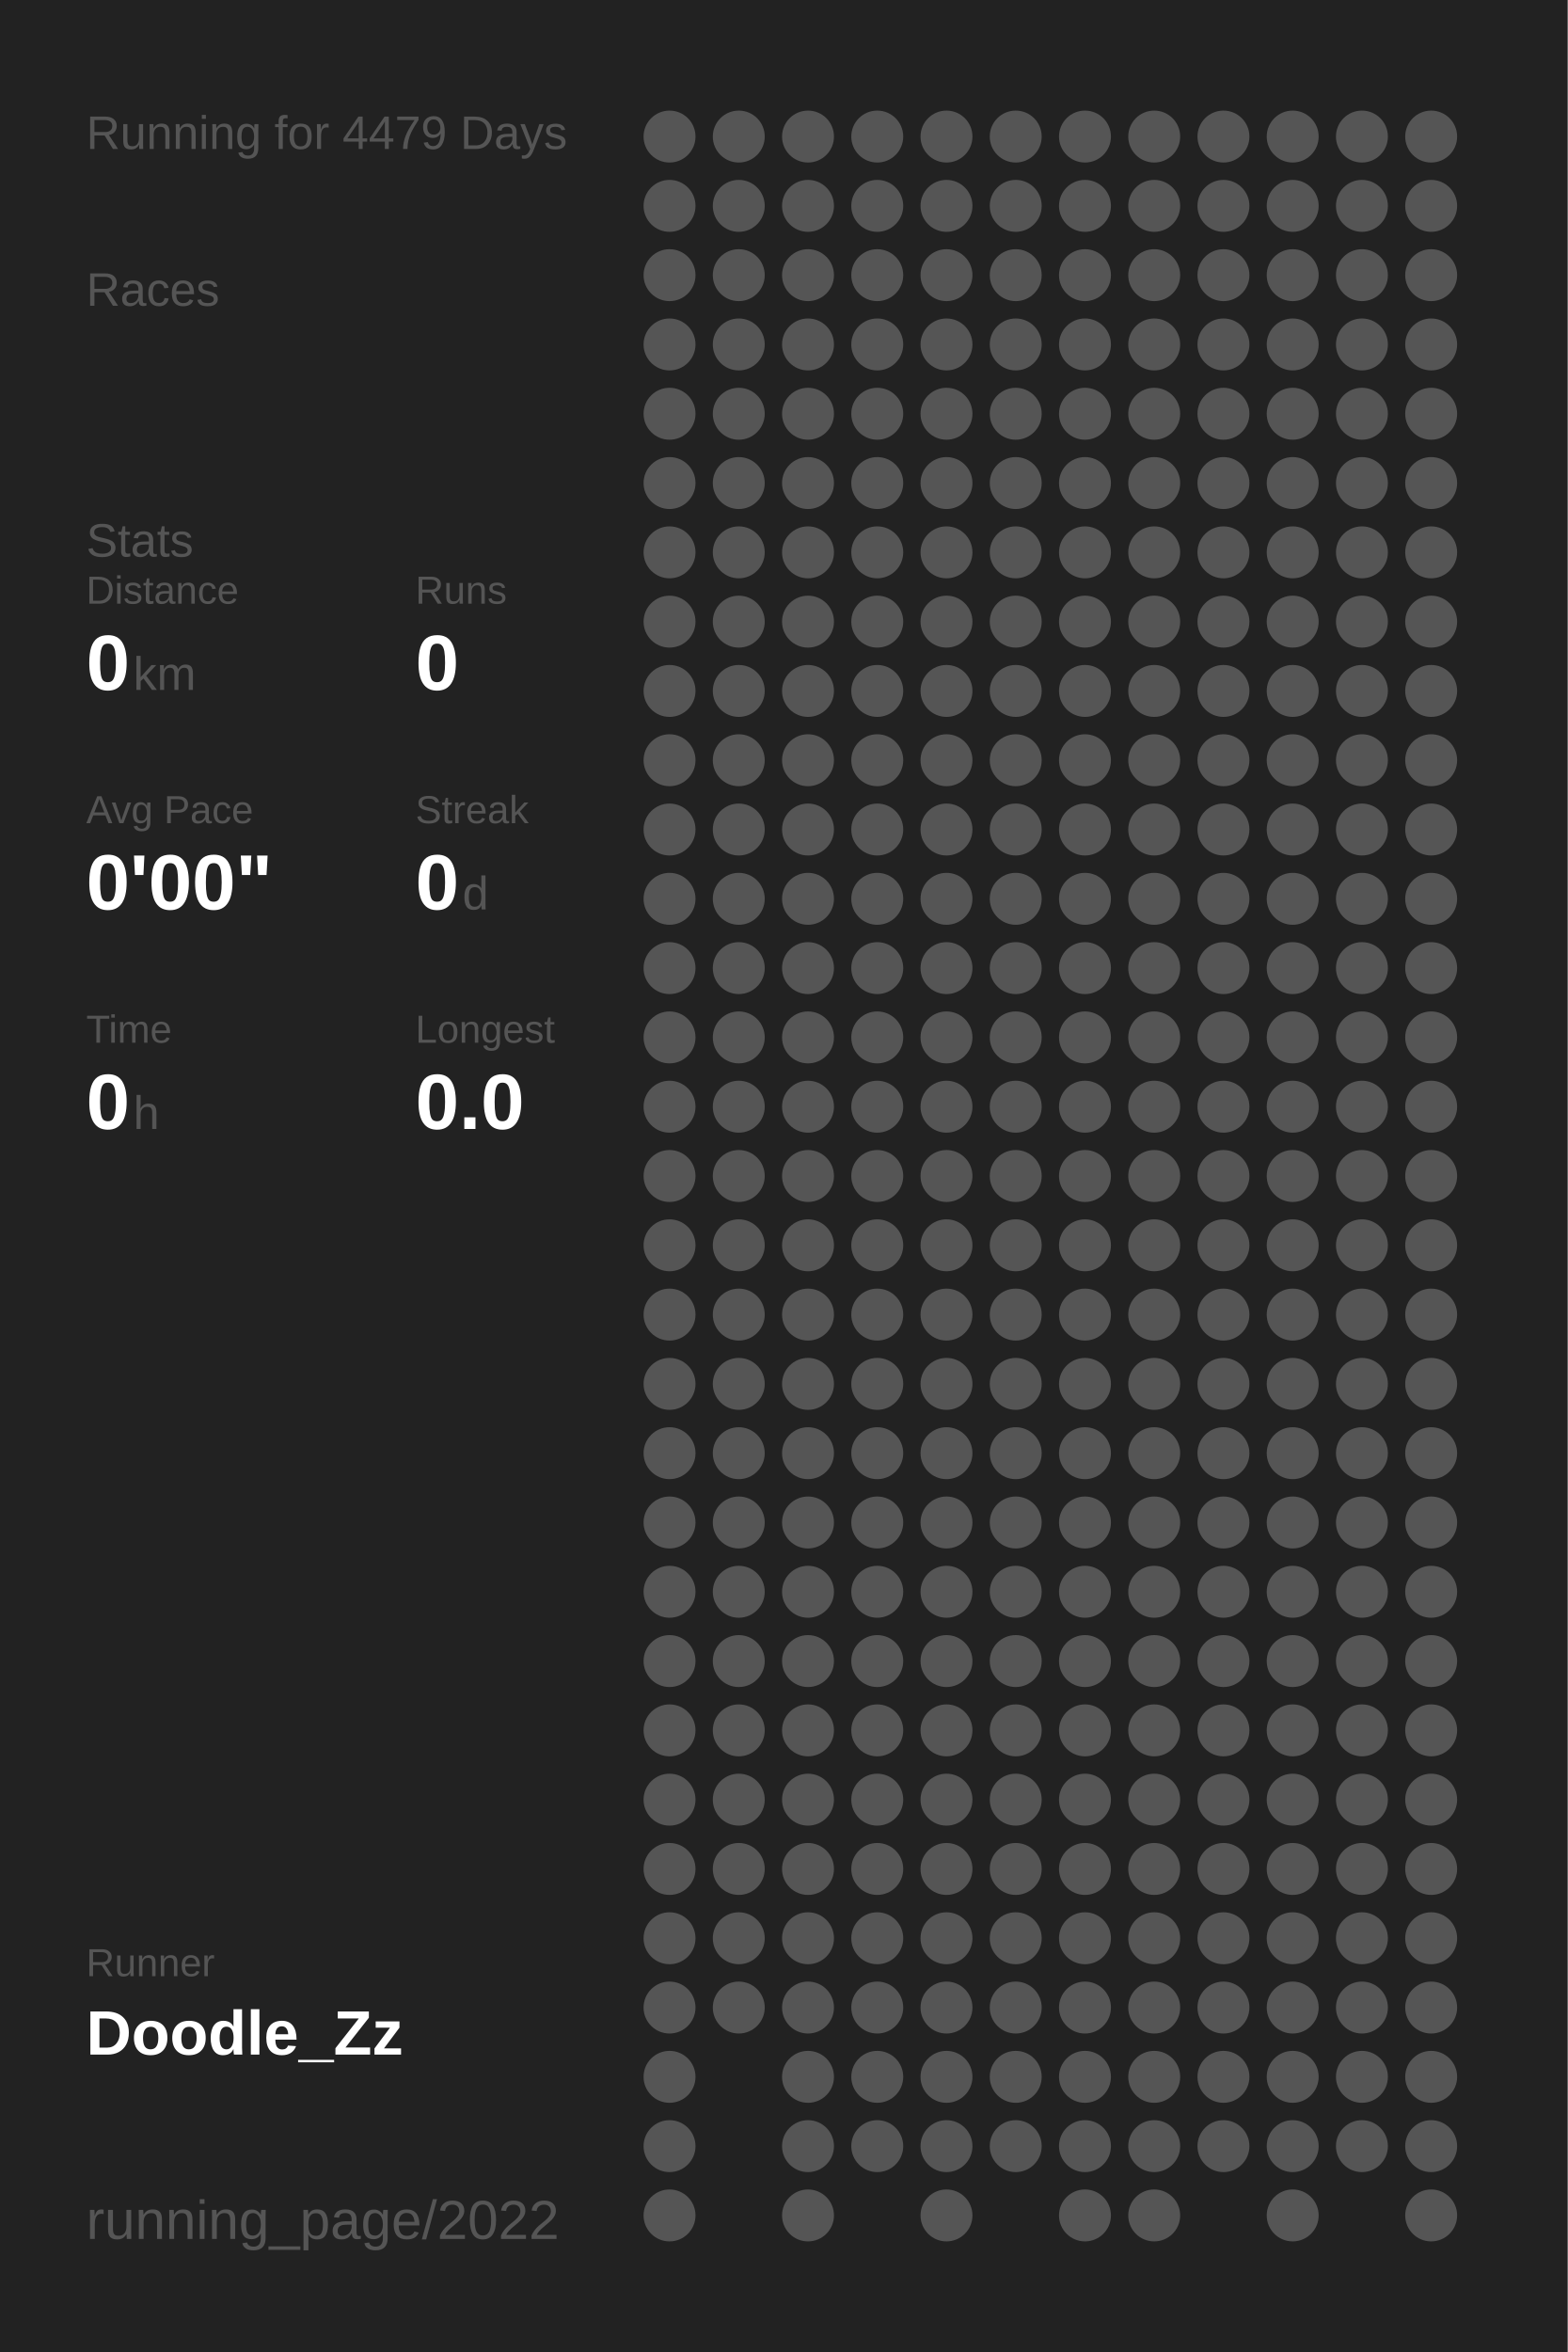
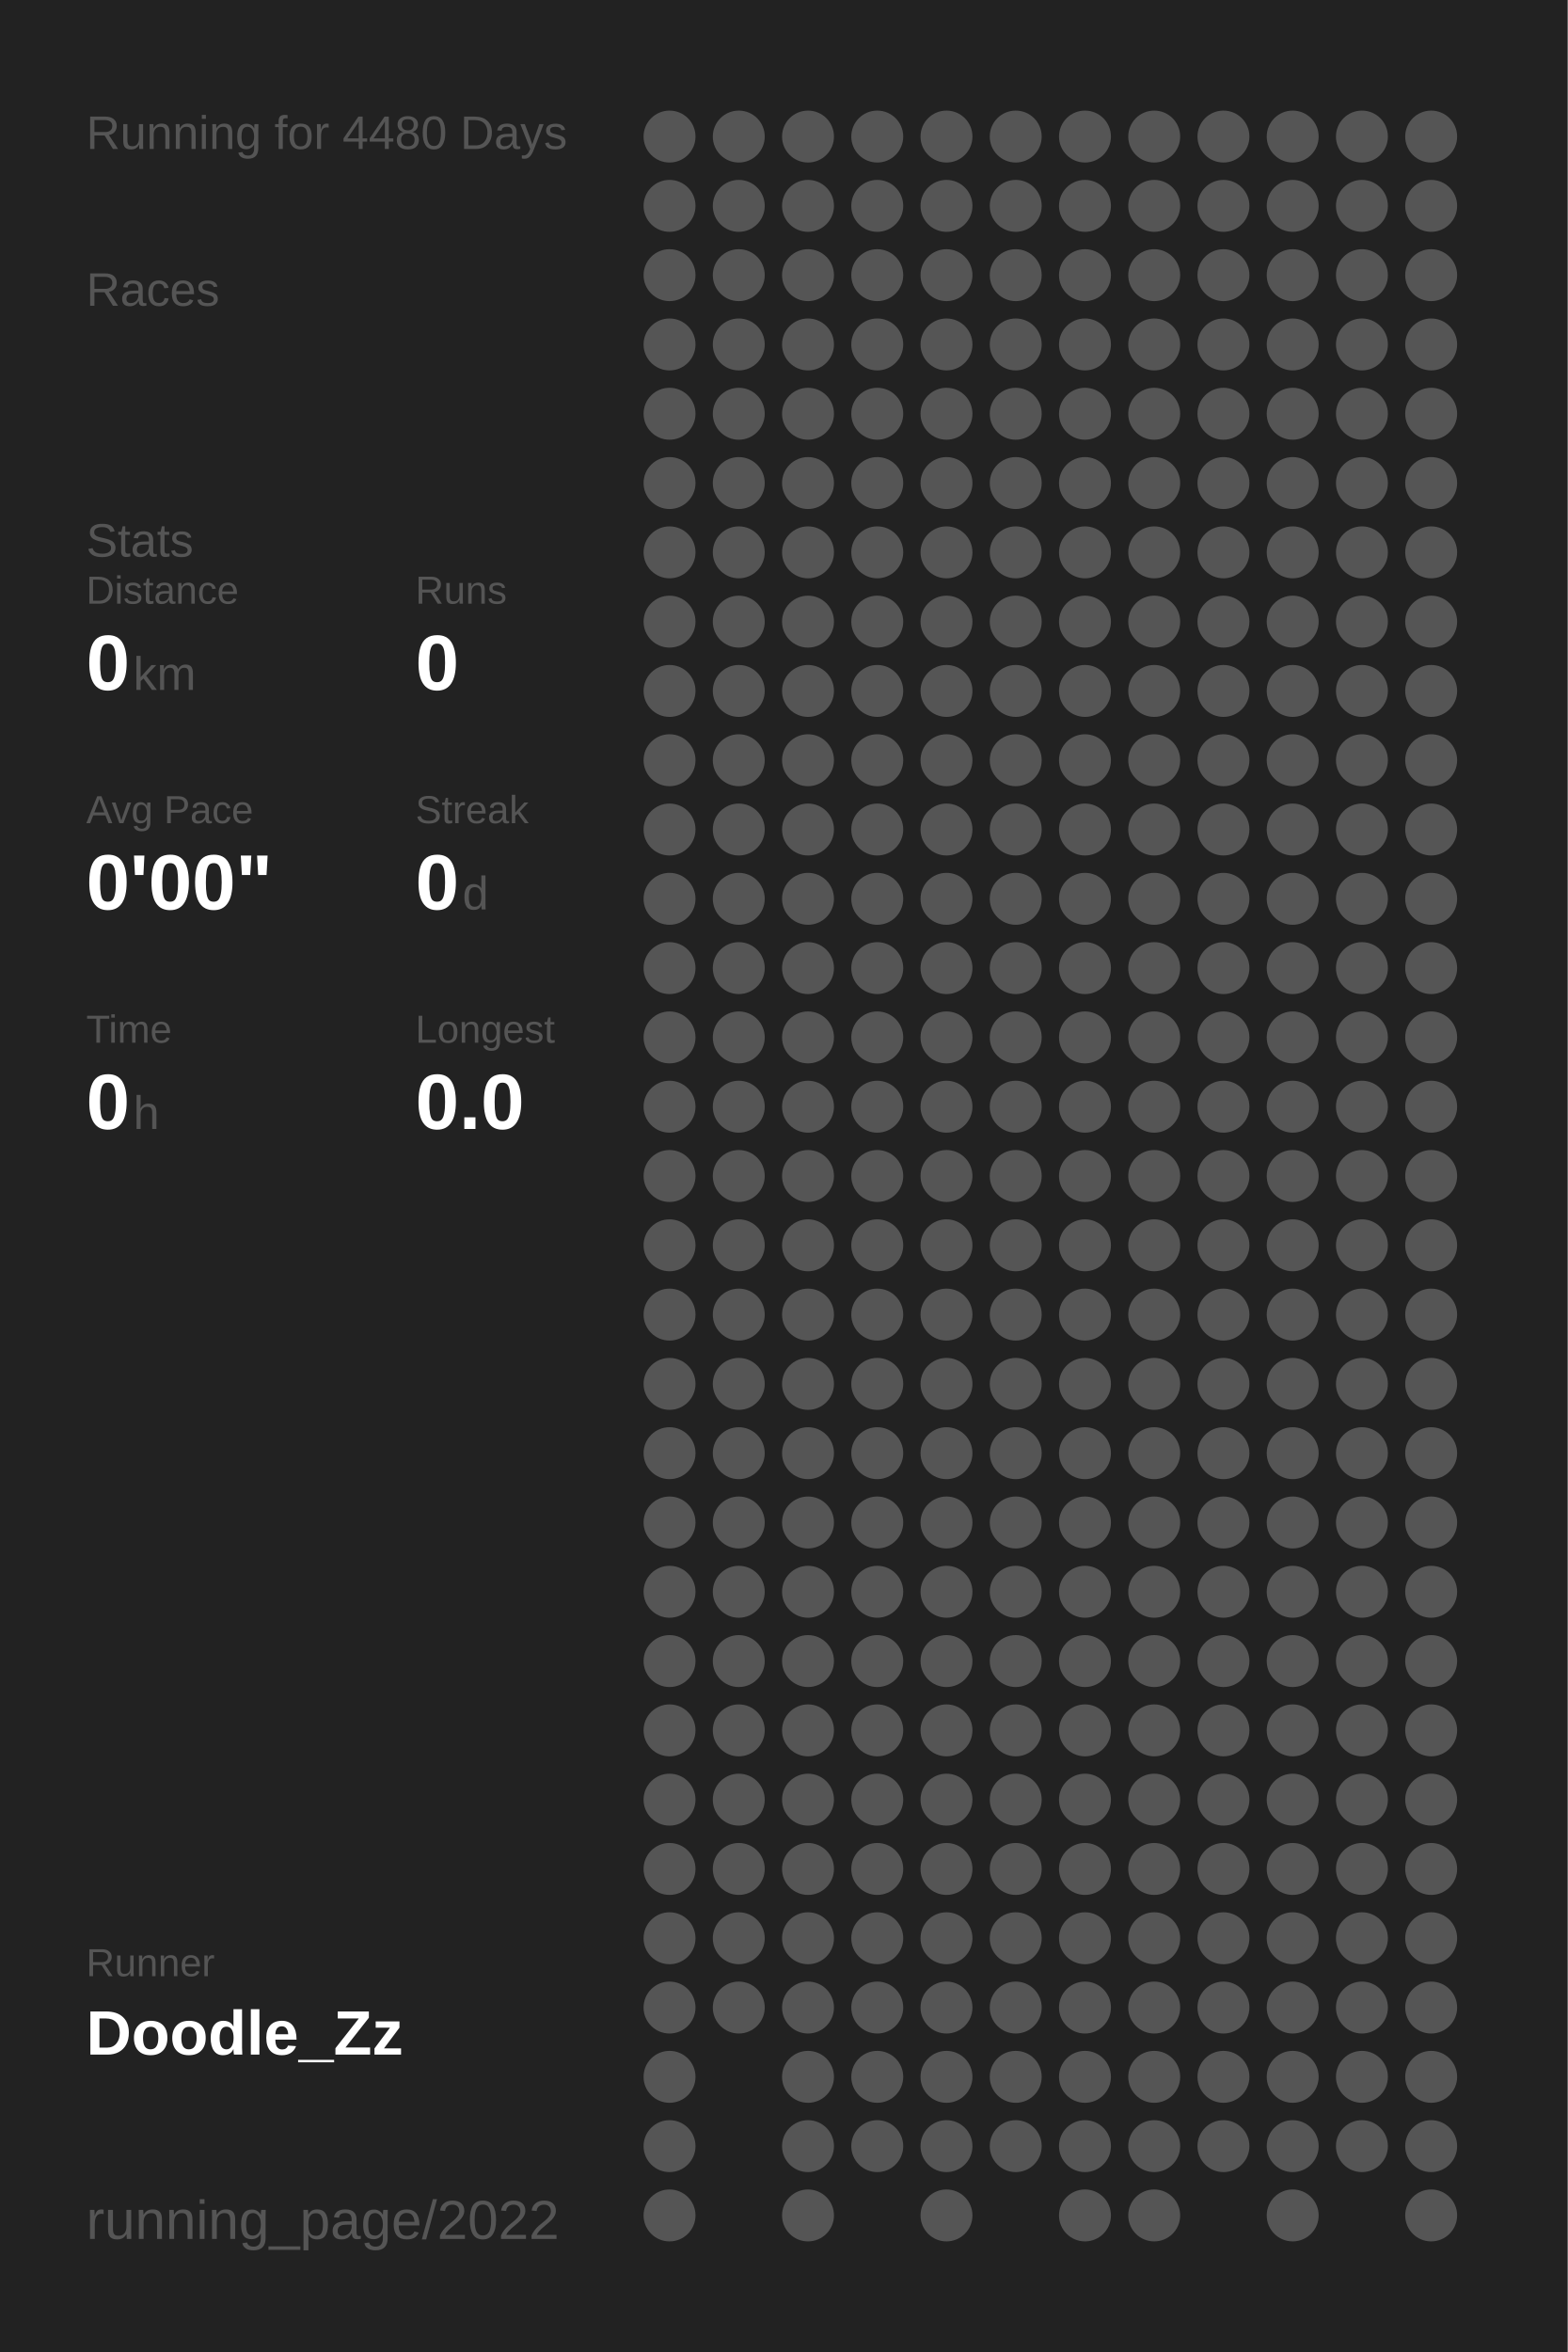
<svg xmlns="http://www.w3.org/2000/svg" baseProfile="full" height="300mm" version="1.1" viewBox="0,0,200,300" width="200mm">
  <defs />
  <rect fill="#222222" height="300" width="200" x="0" y="0" />
-   <text fill="#555555" style="font-size:6px; font-family:Arial;" x="11" y="19">Running for 4479 Days</text>
+   <text fill="#555555" style="font-size:6px; font-family:Arial;" x="11" y="19">Running for 4480 Days</text>
  <text fill="#555555" style="font-size:6px; font-family:Arial;" x="11" y="39">Races</text>
  <text fill="#555555" style="font-size:6px; font-family:Arial;" x="11" y="71">Stats</text>
  <text fill="#555555" style="font-size:5px; font-family:Arial;" x="11" y="77">Distance</text>
  <text fill="#FFFFFF" style="font-size:10px; font-family:Arial; font-weight:bold;" x="11" y="88">0</text>
  <text fill="#555555" style="font-size:6px; font-family:Arial;" x="17" y="88">km</text>
  <text fill="#555555" style="font-size:5px; font-family:Arial;" x="53" y="77">Runs</text>
  <text fill="#FFFFFF" style="font-size:10px; font-family:Arial; font-weight:bold;" x="53" y="88">0</text>
  <text fill="#555555" style="font-size:5px; font-family:Arial;" x="11" y="105">Avg Pace</text>
  <text fill="#FFFFFF" style="font-size:10px; font-family:Arial; font-weight:bold;" x="11" y="116">0'00"</text>
  <text fill="#555555" style="font-size:5px; font-family:Arial;" x="53" y="105">Streak</text>
  <text fill="#FFFFFF" style="font-size:10px; font-family:Arial; font-weight:bold;" x="53" y="116">0</text>
  <text fill="#555555" style="font-size:6px; font-family:Arial;" x="59" y="116">d</text>
  <text fill="#555555" style="font-size:5px; font-family:Arial;" x="11" y="133">Time</text>
  <text fill="#FFFFFF" style="font-size:10px; font-family:Arial; font-weight:bold;" x="11" y="144">0</text>
  <text fill="#555555" style="font-size:6px; font-family:Arial;" x="17" y="144">h</text>
  <text fill="#555555" style="font-size:5px; font-family:Arial;" x="53" y="133">Longest</text>
  <text fill="#FFFFFF" style="font-size:10px; font-family:Arial; font-weight:bold;" x="53" y="144">0.0</text>
  <text fill="#555555" style="font-size:5px; font-family:Arial;" x="11" y="252.065">Runner</text>
  <text fill="#FFFFFF" style="font-size:8px; font-family:Arial; font-weight:bold;" x="11" y="262.065">Doodle_Zz</text>
  <text fill="#555555" style="font-size:7px; font-family:Arial;" x="11" y="285.581">running_page/2022</text>
  <circle cx="85.417" cy="17.419" fill="#555555" r="3.312" />
  <circle cx="85.417" cy="26.258" fill="#555555" r="3.312" />
  <circle cx="85.417" cy="35.097" fill="#555555" r="3.312" />
  <circle cx="85.417" cy="43.935" fill="#555555" r="3.312" />
  <circle cx="85.417" cy="52.774" fill="#555555" r="3.312" />
  <circle cx="85.417" cy="61.613" fill="#555555" r="3.312" />
  <circle cx="85.417" cy="70.452" fill="#555555" r="3.312" />
  <circle cx="85.417" cy="79.29" fill="#555555" r="3.312" />
  <circle cx="85.417" cy="88.129" fill="#555555" r="3.312" />
  <circle cx="85.417" cy="96.968" fill="#555555" r="3.312" />
  <circle cx="85.417" cy="105.806" fill="#555555" r="3.312" />
  <circle cx="85.417" cy="114.645" fill="#555555" r="3.312" />
  <circle cx="85.417" cy="123.484" fill="#555555" r="3.312" />
  <circle cx="85.417" cy="132.323" fill="#555555" r="3.312" />
  <circle cx="85.417" cy="141.161" fill="#555555" r="3.312" />
  <circle cx="85.417" cy="150" fill="#555555" r="3.312" />
  <circle cx="85.417" cy="158.839" fill="#555555" r="3.312" />
  <circle cx="85.417" cy="167.677" fill="#555555" r="3.312" />
  <circle cx="85.417" cy="176.516" fill="#555555" r="3.312" />
  <circle cx="85.417" cy="185.355" fill="#555555" r="3.312" />
  <circle cx="85.417" cy="194.194" fill="#555555" r="3.312" />
  <circle cx="85.417" cy="203.032" fill="#555555" r="3.312" />
  <circle cx="85.417" cy="211.871" fill="#555555" r="3.312" />
  <circle cx="85.417" cy="220.71" fill="#555555" r="3.312" />
  <circle cx="85.417" cy="229.548" fill="#555555" r="3.312" />
  <circle cx="85.417" cy="238.387" fill="#555555" r="3.312" />
  <circle cx="85.417" cy="247.226" fill="#555555" r="3.312" />
  <circle cx="85.417" cy="256.065" fill="#555555" r="3.312" />
  <circle cx="85.417" cy="264.903" fill="#555555" r="3.312" />
  <circle cx="85.417" cy="273.742" fill="#555555" r="3.312" />
  <circle cx="85.417" cy="282.581" fill="#555555" r="3.312" />
  <circle cx="94.25" cy="17.419" fill="#555555" r="3.312" />
  <circle cx="94.25" cy="26.258" fill="#555555" r="3.312" />
  <circle cx="94.25" cy="35.097" fill="#555555" r="3.312" />
  <circle cx="94.25" cy="43.935" fill="#555555" r="3.312" />
  <circle cx="94.25" cy="52.774" fill="#555555" r="3.312" />
  <circle cx="94.25" cy="61.613" fill="#555555" r="3.312" />
  <circle cx="94.25" cy="70.452" fill="#555555" r="3.312" />
  <circle cx="94.25" cy="79.29" fill="#555555" r="3.312" />
  <circle cx="94.25" cy="88.129" fill="#555555" r="3.312" />
  <circle cx="94.25" cy="96.968" fill="#555555" r="3.312" />
  <circle cx="94.25" cy="105.806" fill="#555555" r="3.312" />
  <circle cx="94.25" cy="114.645" fill="#555555" r="3.312" />
  <circle cx="94.25" cy="123.484" fill="#555555" r="3.312" />
  <circle cx="94.25" cy="132.323" fill="#555555" r="3.312" />
  <circle cx="94.25" cy="141.161" fill="#555555" r="3.312" />
  <circle cx="94.25" cy="150" fill="#555555" r="3.312" />
  <circle cx="94.25" cy="158.839" fill="#555555" r="3.312" />
  <circle cx="94.25" cy="167.677" fill="#555555" r="3.312" />
  <circle cx="94.25" cy="176.516" fill="#555555" r="3.312" />
  <circle cx="94.25" cy="185.355" fill="#555555" r="3.312" />
  <circle cx="94.25" cy="194.194" fill="#555555" r="3.312" />
  <circle cx="94.25" cy="203.032" fill="#555555" r="3.312" />
  <circle cx="94.25" cy="211.871" fill="#555555" r="3.312" />
  <circle cx="94.25" cy="220.71" fill="#555555" r="3.312" />
  <circle cx="94.25" cy="229.548" fill="#555555" r="3.312" />
  <circle cx="94.25" cy="238.387" fill="#555555" r="3.312" />
  <circle cx="94.25" cy="247.226" fill="#555555" r="3.312" />
  <circle cx="94.25" cy="256.065" fill="#555555" r="3.312" />
  <circle cx="103.083" cy="17.419" fill="#555555" r="3.312" />
  <circle cx="103.083" cy="26.258" fill="#555555" r="3.312" />
  <circle cx="103.083" cy="35.097" fill="#555555" r="3.312" />
  <circle cx="103.083" cy="43.935" fill="#555555" r="3.312" />
  <circle cx="103.083" cy="52.774" fill="#555555" r="3.312" />
  <circle cx="103.083" cy="61.613" fill="#555555" r="3.312" />
  <circle cx="103.083" cy="70.452" fill="#555555" r="3.312" />
  <circle cx="103.083" cy="79.29" fill="#555555" r="3.312" />
  <circle cx="103.083" cy="88.129" fill="#555555" r="3.312" />
  <circle cx="103.083" cy="96.968" fill="#555555" r="3.312" />
  <circle cx="103.083" cy="105.806" fill="#555555" r="3.312" />
  <circle cx="103.083" cy="114.645" fill="#555555" r="3.312" />
  <circle cx="103.083" cy="123.484" fill="#555555" r="3.312" />
  <circle cx="103.083" cy="132.323" fill="#555555" r="3.312" />
  <circle cx="103.083" cy="141.161" fill="#555555" r="3.312" />
  <circle cx="103.083" cy="150" fill="#555555" r="3.312" />
  <circle cx="103.083" cy="158.839" fill="#555555" r="3.312" />
  <circle cx="103.083" cy="167.677" fill="#555555" r="3.312" />
  <circle cx="103.083" cy="176.516" fill="#555555" r="3.312" />
  <circle cx="103.083" cy="185.355" fill="#555555" r="3.312" />
  <circle cx="103.083" cy="194.194" fill="#555555" r="3.312" />
  <circle cx="103.083" cy="203.032" fill="#555555" r="3.312" />
  <circle cx="103.083" cy="211.871" fill="#555555" r="3.312" />
  <circle cx="103.083" cy="220.71" fill="#555555" r="3.312" />
  <circle cx="103.083" cy="229.548" fill="#555555" r="3.312" />
  <circle cx="103.083" cy="238.387" fill="#555555" r="3.312" />
  <circle cx="103.083" cy="247.226" fill="#555555" r="3.312" />
  <circle cx="103.083" cy="256.065" fill="#555555" r="3.312" />
  <circle cx="103.083" cy="264.903" fill="#555555" r="3.312" />
  <circle cx="103.083" cy="273.742" fill="#555555" r="3.312" />
  <circle cx="103.083" cy="282.581" fill="#555555" r="3.312" />
  <circle cx="111.917" cy="17.419" fill="#555555" r="3.312" />
  <circle cx="111.917" cy="26.258" fill="#555555" r="3.312" />
  <circle cx="111.917" cy="35.097" fill="#555555" r="3.312" />
  <circle cx="111.917" cy="43.935" fill="#555555" r="3.312" />
  <circle cx="111.917" cy="52.774" fill="#555555" r="3.312" />
  <circle cx="111.917" cy="61.613" fill="#555555" r="3.312" />
  <circle cx="111.917" cy="70.452" fill="#555555" r="3.312" />
  <circle cx="111.917" cy="79.29" fill="#555555" r="3.312" />
  <circle cx="111.917" cy="88.129" fill="#555555" r="3.312" />
  <circle cx="111.917" cy="96.968" fill="#555555" r="3.312" />
  <circle cx="111.917" cy="105.806" fill="#555555" r="3.312" />
  <circle cx="111.917" cy="114.645" fill="#555555" r="3.312" />
  <circle cx="111.917" cy="123.484" fill="#555555" r="3.312" />
  <circle cx="111.917" cy="132.323" fill="#555555" r="3.312" />
  <circle cx="111.917" cy="141.161" fill="#555555" r="3.312" />
  <circle cx="111.917" cy="150" fill="#555555" r="3.312" />
  <circle cx="111.917" cy="158.839" fill="#555555" r="3.312" />
  <circle cx="111.917" cy="167.677" fill="#555555" r="3.312" />
  <circle cx="111.917" cy="176.516" fill="#555555" r="3.312" />
  <circle cx="111.917" cy="185.355" fill="#555555" r="3.312" />
  <circle cx="111.917" cy="194.194" fill="#555555" r="3.312" />
  <circle cx="111.917" cy="203.032" fill="#555555" r="3.312" />
  <circle cx="111.917" cy="211.871" fill="#555555" r="3.312" />
  <circle cx="111.917" cy="220.71" fill="#555555" r="3.312" />
  <circle cx="111.917" cy="229.548" fill="#555555" r="3.312" />
  <circle cx="111.917" cy="238.387" fill="#555555" r="3.312" />
  <circle cx="111.917" cy="247.226" fill="#555555" r="3.312" />
  <circle cx="111.917" cy="256.065" fill="#555555" r="3.312" />
  <circle cx="111.917" cy="264.903" fill="#555555" r="3.312" />
  <circle cx="111.917" cy="273.742" fill="#555555" r="3.312" />
  <circle cx="120.75" cy="17.419" fill="#555555" r="3.312" />
  <circle cx="120.75" cy="26.258" fill="#555555" r="3.312" />
  <circle cx="120.75" cy="35.097" fill="#555555" r="3.312" />
  <circle cx="120.75" cy="43.935" fill="#555555" r="3.312" />
  <circle cx="120.75" cy="52.774" fill="#555555" r="3.312" />
  <circle cx="120.75" cy="61.613" fill="#555555" r="3.312" />
  <circle cx="120.75" cy="70.452" fill="#555555" r="3.312" />
  <circle cx="120.75" cy="79.29" fill="#555555" r="3.312" />
  <circle cx="120.75" cy="88.129" fill="#555555" r="3.312" />
  <circle cx="120.75" cy="96.968" fill="#555555" r="3.312" />
  <circle cx="120.75" cy="105.806" fill="#555555" r="3.312" />
  <circle cx="120.75" cy="114.645" fill="#555555" r="3.312" />
  <circle cx="120.75" cy="123.484" fill="#555555" r="3.312" />
  <circle cx="120.75" cy="132.323" fill="#555555" r="3.312" />
  <circle cx="120.75" cy="141.161" fill="#555555" r="3.312" />
  <circle cx="120.75" cy="150" fill="#555555" r="3.312" />
  <circle cx="120.75" cy="158.839" fill="#555555" r="3.312" />
  <circle cx="120.75" cy="167.677" fill="#555555" r="3.312" />
  <circle cx="120.75" cy="176.516" fill="#555555" r="3.312" />
  <circle cx="120.75" cy="185.355" fill="#555555" r="3.312" />
  <circle cx="120.75" cy="194.194" fill="#555555" r="3.312" />
  <circle cx="120.75" cy="203.032" fill="#555555" r="3.312" />
  <circle cx="120.75" cy="211.871" fill="#555555" r="3.312" />
  <circle cx="120.75" cy="220.71" fill="#555555" r="3.312" />
  <circle cx="120.75" cy="229.548" fill="#555555" r="3.312" />
  <circle cx="120.75" cy="238.387" fill="#555555" r="3.312" />
  <circle cx="120.75" cy="247.226" fill="#555555" r="3.312" />
  <circle cx="120.75" cy="256.065" fill="#555555" r="3.312" />
  <circle cx="120.75" cy="264.903" fill="#555555" r="3.312" />
  <circle cx="120.75" cy="273.742" fill="#555555" r="3.312" />
  <circle cx="120.75" cy="282.581" fill="#555555" r="3.312" />
  <circle cx="129.583" cy="17.419" fill="#555555" r="3.312" />
  <circle cx="129.583" cy="26.258" fill="#555555" r="3.312" />
  <circle cx="129.583" cy="35.097" fill="#555555" r="3.312" />
  <circle cx="129.583" cy="43.935" fill="#555555" r="3.312" />
  <circle cx="129.583" cy="52.774" fill="#555555" r="3.312" />
  <circle cx="129.583" cy="61.613" fill="#555555" r="3.312" />
  <circle cx="129.583" cy="70.452" fill="#555555" r="3.312" />
  <circle cx="129.583" cy="79.29" fill="#555555" r="3.312" />
  <circle cx="129.583" cy="88.129" fill="#555555" r="3.312" />
  <circle cx="129.583" cy="96.968" fill="#555555" r="3.312" />
  <circle cx="129.583" cy="105.806" fill="#555555" r="3.312" />
  <circle cx="129.583" cy="114.645" fill="#555555" r="3.312" />
  <circle cx="129.583" cy="123.484" fill="#555555" r="3.312" />
  <circle cx="129.583" cy="132.323" fill="#555555" r="3.312" />
  <circle cx="129.583" cy="141.161" fill="#555555" r="3.312" />
  <circle cx="129.583" cy="150" fill="#555555" r="3.312" />
  <circle cx="129.583" cy="158.839" fill="#555555" r="3.312" />
  <circle cx="129.583" cy="167.677" fill="#555555" r="3.312" />
  <circle cx="129.583" cy="176.516" fill="#555555" r="3.312" />
  <circle cx="129.583" cy="185.355" fill="#555555" r="3.312" />
  <circle cx="129.583" cy="194.194" fill="#555555" r="3.312" />
  <circle cx="129.583" cy="203.032" fill="#555555" r="3.312" />
  <circle cx="129.583" cy="211.871" fill="#555555" r="3.312" />
  <circle cx="129.583" cy="220.71" fill="#555555" r="3.312" />
  <circle cx="129.583" cy="229.548" fill="#555555" r="3.312" />
  <circle cx="129.583" cy="238.387" fill="#555555" r="3.312" />
  <circle cx="129.583" cy="247.226" fill="#555555" r="3.312" />
  <circle cx="129.583" cy="256.065" fill="#555555" r="3.312" />
  <circle cx="129.583" cy="264.903" fill="#555555" r="3.312" />
  <circle cx="129.583" cy="273.742" fill="#555555" r="3.312" />
  <circle cx="138.417" cy="17.419" fill="#555555" r="3.312" />
  <circle cx="138.417" cy="26.258" fill="#555555" r="3.312" />
  <circle cx="138.417" cy="35.097" fill="#555555" r="3.312" />
  <circle cx="138.417" cy="43.935" fill="#555555" r="3.312" />
  <circle cx="138.417" cy="52.774" fill="#555555" r="3.312" />
  <circle cx="138.417" cy="61.613" fill="#555555" r="3.312" />
  <circle cx="138.417" cy="70.452" fill="#555555" r="3.312" />
  <circle cx="138.417" cy="79.29" fill="#555555" r="3.312" />
  <circle cx="138.417" cy="88.129" fill="#555555" r="3.312" />
  <circle cx="138.417" cy="96.968" fill="#555555" r="3.312" />
  <circle cx="138.417" cy="105.806" fill="#555555" r="3.312" />
  <circle cx="138.417" cy="114.645" fill="#555555" r="3.312" />
  <circle cx="138.417" cy="123.484" fill="#555555" r="3.312" />
  <circle cx="138.417" cy="132.323" fill="#555555" r="3.312" />
  <circle cx="138.417" cy="141.161" fill="#555555" r="3.312" />
  <circle cx="138.417" cy="150" fill="#555555" r="3.312" />
  <circle cx="138.417" cy="158.839" fill="#555555" r="3.312" />
  <circle cx="138.417" cy="167.677" fill="#555555" r="3.312" />
  <circle cx="138.417" cy="176.516" fill="#555555" r="3.312" />
  <circle cx="138.417" cy="185.355" fill="#555555" r="3.312" />
  <circle cx="138.417" cy="194.194" fill="#555555" r="3.312" />
  <circle cx="138.417" cy="203.032" fill="#555555" r="3.312" />
  <circle cx="138.417" cy="211.871" fill="#555555" r="3.312" />
  <circle cx="138.417" cy="220.71" fill="#555555" r="3.312" />
  <circle cx="138.417" cy="229.548" fill="#555555" r="3.312" />
  <circle cx="138.417" cy="238.387" fill="#555555" r="3.312" />
  <circle cx="138.417" cy="247.226" fill="#555555" r="3.312" />
  <circle cx="138.417" cy="256.065" fill="#555555" r="3.312" />
  <circle cx="138.417" cy="264.903" fill="#555555" r="3.312" />
  <circle cx="138.417" cy="273.742" fill="#555555" r="3.312" />
  <circle cx="138.417" cy="282.581" fill="#555555" r="3.312" />
  <circle cx="147.25" cy="17.419" fill="#555555" r="3.312" />
  <circle cx="147.25" cy="26.258" fill="#555555" r="3.312" />
  <circle cx="147.25" cy="35.097" fill="#555555" r="3.312" />
  <circle cx="147.25" cy="43.935" fill="#555555" r="3.312" />
  <circle cx="147.25" cy="52.774" fill="#555555" r="3.312" />
  <circle cx="147.25" cy="61.613" fill="#555555" r="3.312" />
  <circle cx="147.25" cy="70.452" fill="#555555" r="3.312" />
  <circle cx="147.25" cy="79.29" fill="#555555" r="3.312" />
  <circle cx="147.25" cy="88.129" fill="#555555" r="3.312" />
  <circle cx="147.25" cy="96.968" fill="#555555" r="3.312" />
  <circle cx="147.25" cy="105.806" fill="#555555" r="3.312" />
  <circle cx="147.25" cy="114.645" fill="#555555" r="3.312" />
  <circle cx="147.25" cy="123.484" fill="#555555" r="3.312" />
  <circle cx="147.25" cy="132.323" fill="#555555" r="3.312" />
  <circle cx="147.25" cy="141.161" fill="#555555" r="3.312" />
  <circle cx="147.25" cy="150" fill="#555555" r="3.312" />
  <circle cx="147.25" cy="158.839" fill="#555555" r="3.312" />
  <circle cx="147.25" cy="167.677" fill="#555555" r="3.312" />
  <circle cx="147.25" cy="176.516" fill="#555555" r="3.312" />
  <circle cx="147.25" cy="185.355" fill="#555555" r="3.312" />
  <circle cx="147.25" cy="194.194" fill="#555555" r="3.312" />
  <circle cx="147.25" cy="203.032" fill="#555555" r="3.312" />
  <circle cx="147.25" cy="211.871" fill="#555555" r="3.312" />
  <circle cx="147.25" cy="220.71" fill="#555555" r="3.312" />
  <circle cx="147.25" cy="229.548" fill="#555555" r="3.312" />
  <circle cx="147.25" cy="238.387" fill="#555555" r="3.312" />
  <circle cx="147.25" cy="247.226" fill="#555555" r="3.312" />
  <circle cx="147.25" cy="256.065" fill="#555555" r="3.312" />
  <circle cx="147.25" cy="264.903" fill="#555555" r="3.312" />
  <circle cx="147.25" cy="273.742" fill="#555555" r="3.312" />
  <circle cx="147.25" cy="282.581" fill="#555555" r="3.312" />
  <circle cx="156.083" cy="17.419" fill="#555555" r="3.312" />
  <circle cx="156.083" cy="26.258" fill="#555555" r="3.312" />
  <circle cx="156.083" cy="35.097" fill="#555555" r="3.312" />
  <circle cx="156.083" cy="43.935" fill="#555555" r="3.312" />
  <circle cx="156.083" cy="52.774" fill="#555555" r="3.312" />
  <circle cx="156.083" cy="61.613" fill="#555555" r="3.312" />
  <circle cx="156.083" cy="70.452" fill="#555555" r="3.312" />
  <circle cx="156.083" cy="79.29" fill="#555555" r="3.312" />
  <circle cx="156.083" cy="88.129" fill="#555555" r="3.312" />
  <circle cx="156.083" cy="96.968" fill="#555555" r="3.312" />
  <circle cx="156.083" cy="105.806" fill="#555555" r="3.312" />
  <circle cx="156.083" cy="114.645" fill="#555555" r="3.312" />
  <circle cx="156.083" cy="123.484" fill="#555555" r="3.312" />
  <circle cx="156.083" cy="132.323" fill="#555555" r="3.312" />
  <circle cx="156.083" cy="141.161" fill="#555555" r="3.312" />
  <circle cx="156.083" cy="150" fill="#555555" r="3.312" />
  <circle cx="156.083" cy="158.839" fill="#555555" r="3.312" />
  <circle cx="156.083" cy="167.677" fill="#555555" r="3.312" />
  <circle cx="156.083" cy="176.516" fill="#555555" r="3.312" />
  <circle cx="156.083" cy="185.355" fill="#555555" r="3.312" />
  <circle cx="156.083" cy="194.194" fill="#555555" r="3.312" />
  <circle cx="156.083" cy="203.032" fill="#555555" r="3.312" />
  <circle cx="156.083" cy="211.871" fill="#555555" r="3.312" />
  <circle cx="156.083" cy="220.71" fill="#555555" r="3.312" />
  <circle cx="156.083" cy="229.548" fill="#555555" r="3.312" />
  <circle cx="156.083" cy="238.387" fill="#555555" r="3.312" />
  <circle cx="156.083" cy="247.226" fill="#555555" r="3.312" />
  <circle cx="156.083" cy="256.065" fill="#555555" r="3.312" />
  <circle cx="156.083" cy="264.903" fill="#555555" r="3.312" />
  <circle cx="156.083" cy="273.742" fill="#555555" r="3.312" />
  <circle cx="164.917" cy="17.419" fill="#555555" r="3.312" />
  <circle cx="164.917" cy="26.258" fill="#555555" r="3.312" />
  <circle cx="164.917" cy="35.097" fill="#555555" r="3.312" />
  <circle cx="164.917" cy="43.935" fill="#555555" r="3.312" />
  <circle cx="164.917" cy="52.774" fill="#555555" r="3.312" />
  <circle cx="164.917" cy="61.613" fill="#555555" r="3.312" />
  <circle cx="164.917" cy="70.452" fill="#555555" r="3.312" />
  <circle cx="164.917" cy="79.29" fill="#555555" r="3.312" />
  <circle cx="164.917" cy="88.129" fill="#555555" r="3.312" />
  <circle cx="164.917" cy="96.968" fill="#555555" r="3.312" />
  <circle cx="164.917" cy="105.806" fill="#555555" r="3.312" />
  <circle cx="164.917" cy="114.645" fill="#555555" r="3.312" />
  <circle cx="164.917" cy="123.484" fill="#555555" r="3.312" />
  <circle cx="164.917" cy="132.323" fill="#555555" r="3.312" />
  <circle cx="164.917" cy="141.161" fill="#555555" r="3.312" />
  <circle cx="164.917" cy="150" fill="#555555" r="3.312" />
  <circle cx="164.917" cy="158.839" fill="#555555" r="3.312" />
  <circle cx="164.917" cy="167.677" fill="#555555" r="3.312" />
  <circle cx="164.917" cy="176.516" fill="#555555" r="3.312" />
  <circle cx="164.917" cy="185.355" fill="#555555" r="3.312" />
  <circle cx="164.917" cy="194.194" fill="#555555" r="3.312" />
  <circle cx="164.917" cy="203.032" fill="#555555" r="3.312" />
  <circle cx="164.917" cy="211.871" fill="#555555" r="3.312" />
  <circle cx="164.917" cy="220.71" fill="#555555" r="3.312" />
  <circle cx="164.917" cy="229.548" fill="#555555" r="3.312" />
  <circle cx="164.917" cy="238.387" fill="#555555" r="3.312" />
  <circle cx="164.917" cy="247.226" fill="#555555" r="3.312" />
  <circle cx="164.917" cy="256.065" fill="#555555" r="3.312" />
  <circle cx="164.917" cy="264.903" fill="#555555" r="3.312" />
  <circle cx="164.917" cy="273.742" fill="#555555" r="3.312" />
  <circle cx="164.917" cy="282.581" fill="#555555" r="3.312" />
  <circle cx="173.75" cy="17.419" fill="#555555" r="3.312" />
  <circle cx="173.75" cy="26.258" fill="#555555" r="3.312" />
  <circle cx="173.75" cy="35.097" fill="#555555" r="3.312" />
  <circle cx="173.75" cy="43.935" fill="#555555" r="3.312" />
  <circle cx="173.75" cy="52.774" fill="#555555" r="3.312" />
  <circle cx="173.75" cy="61.613" fill="#555555" r="3.312" />
  <circle cx="173.75" cy="70.452" fill="#555555" r="3.312" />
  <circle cx="173.75" cy="79.29" fill="#555555" r="3.312" />
  <circle cx="173.75" cy="88.129" fill="#555555" r="3.312" />
  <circle cx="173.75" cy="96.968" fill="#555555" r="3.312" />
  <circle cx="173.75" cy="105.806" fill="#555555" r="3.312" />
  <circle cx="173.75" cy="114.645" fill="#555555" r="3.312" />
  <circle cx="173.75" cy="123.484" fill="#555555" r="3.312" />
  <circle cx="173.75" cy="132.323" fill="#555555" r="3.312" />
  <circle cx="173.75" cy="141.161" fill="#555555" r="3.312" />
  <circle cx="173.75" cy="150" fill="#555555" r="3.312" />
  <circle cx="173.75" cy="158.839" fill="#555555" r="3.312" />
  <circle cx="173.75" cy="167.677" fill="#555555" r="3.312" />
  <circle cx="173.75" cy="176.516" fill="#555555" r="3.312" />
  <circle cx="173.75" cy="185.355" fill="#555555" r="3.312" />
  <circle cx="173.75" cy="194.194" fill="#555555" r="3.312" />
  <circle cx="173.75" cy="203.032" fill="#555555" r="3.312" />
  <circle cx="173.75" cy="211.871" fill="#555555" r="3.312" />
  <circle cx="173.75" cy="220.71" fill="#555555" r="3.312" />
  <circle cx="173.75" cy="229.548" fill="#555555" r="3.312" />
  <circle cx="173.75" cy="238.387" fill="#555555" r="3.312" />
  <circle cx="173.75" cy="247.226" fill="#555555" r="3.312" />
  <circle cx="173.75" cy="256.065" fill="#555555" r="3.312" />
  <circle cx="173.75" cy="264.903" fill="#555555" r="3.312" />
  <circle cx="173.75" cy="273.742" fill="#555555" r="3.312" />
  <circle cx="182.583" cy="17.419" fill="#555555" r="3.312" />
  <circle cx="182.583" cy="26.258" fill="#555555" r="3.312" />
  <circle cx="182.583" cy="35.097" fill="#555555" r="3.312" />
  <circle cx="182.583" cy="43.935" fill="#555555" r="3.312" />
  <circle cx="182.583" cy="52.774" fill="#555555" r="3.312" />
  <circle cx="182.583" cy="61.613" fill="#555555" r="3.312" />
  <circle cx="182.583" cy="70.452" fill="#555555" r="3.312" />
  <circle cx="182.583" cy="79.29" fill="#555555" r="3.312" />
  <circle cx="182.583" cy="88.129" fill="#555555" r="3.312" />
  <circle cx="182.583" cy="96.968" fill="#555555" r="3.312" />
  <circle cx="182.583" cy="105.806" fill="#555555" r="3.312" />
  <circle cx="182.583" cy="114.645" fill="#555555" r="3.312" />
  <circle cx="182.583" cy="123.484" fill="#555555" r="3.312" />
  <circle cx="182.583" cy="132.323" fill="#555555" r="3.312" />
  <circle cx="182.583" cy="141.161" fill="#555555" r="3.312" />
  <circle cx="182.583" cy="150" fill="#555555" r="3.312" />
  <circle cx="182.583" cy="158.839" fill="#555555" r="3.312" />
  <circle cx="182.583" cy="167.677" fill="#555555" r="3.312" />
  <circle cx="182.583" cy="176.516" fill="#555555" r="3.312" />
  <circle cx="182.583" cy="185.355" fill="#555555" r="3.312" />
  <circle cx="182.583" cy="194.194" fill="#555555" r="3.312" />
  <circle cx="182.583" cy="203.032" fill="#555555" r="3.312" />
  <circle cx="182.583" cy="211.871" fill="#555555" r="3.312" />
  <circle cx="182.583" cy="220.71" fill="#555555" r="3.312" />
  <circle cx="182.583" cy="229.548" fill="#555555" r="3.312" />
  <circle cx="182.583" cy="238.387" fill="#555555" r="3.312" />
  <circle cx="182.583" cy="247.226" fill="#555555" r="3.312" />
  <circle cx="182.583" cy="256.065" fill="#555555" r="3.312" />
  <circle cx="182.583" cy="264.903" fill="#555555" r="3.312" />
  <circle cx="182.583" cy="273.742" fill="#555555" r="3.312" />
  <circle cx="182.583" cy="282.581" fill="#555555" r="3.312" />
</svg>
